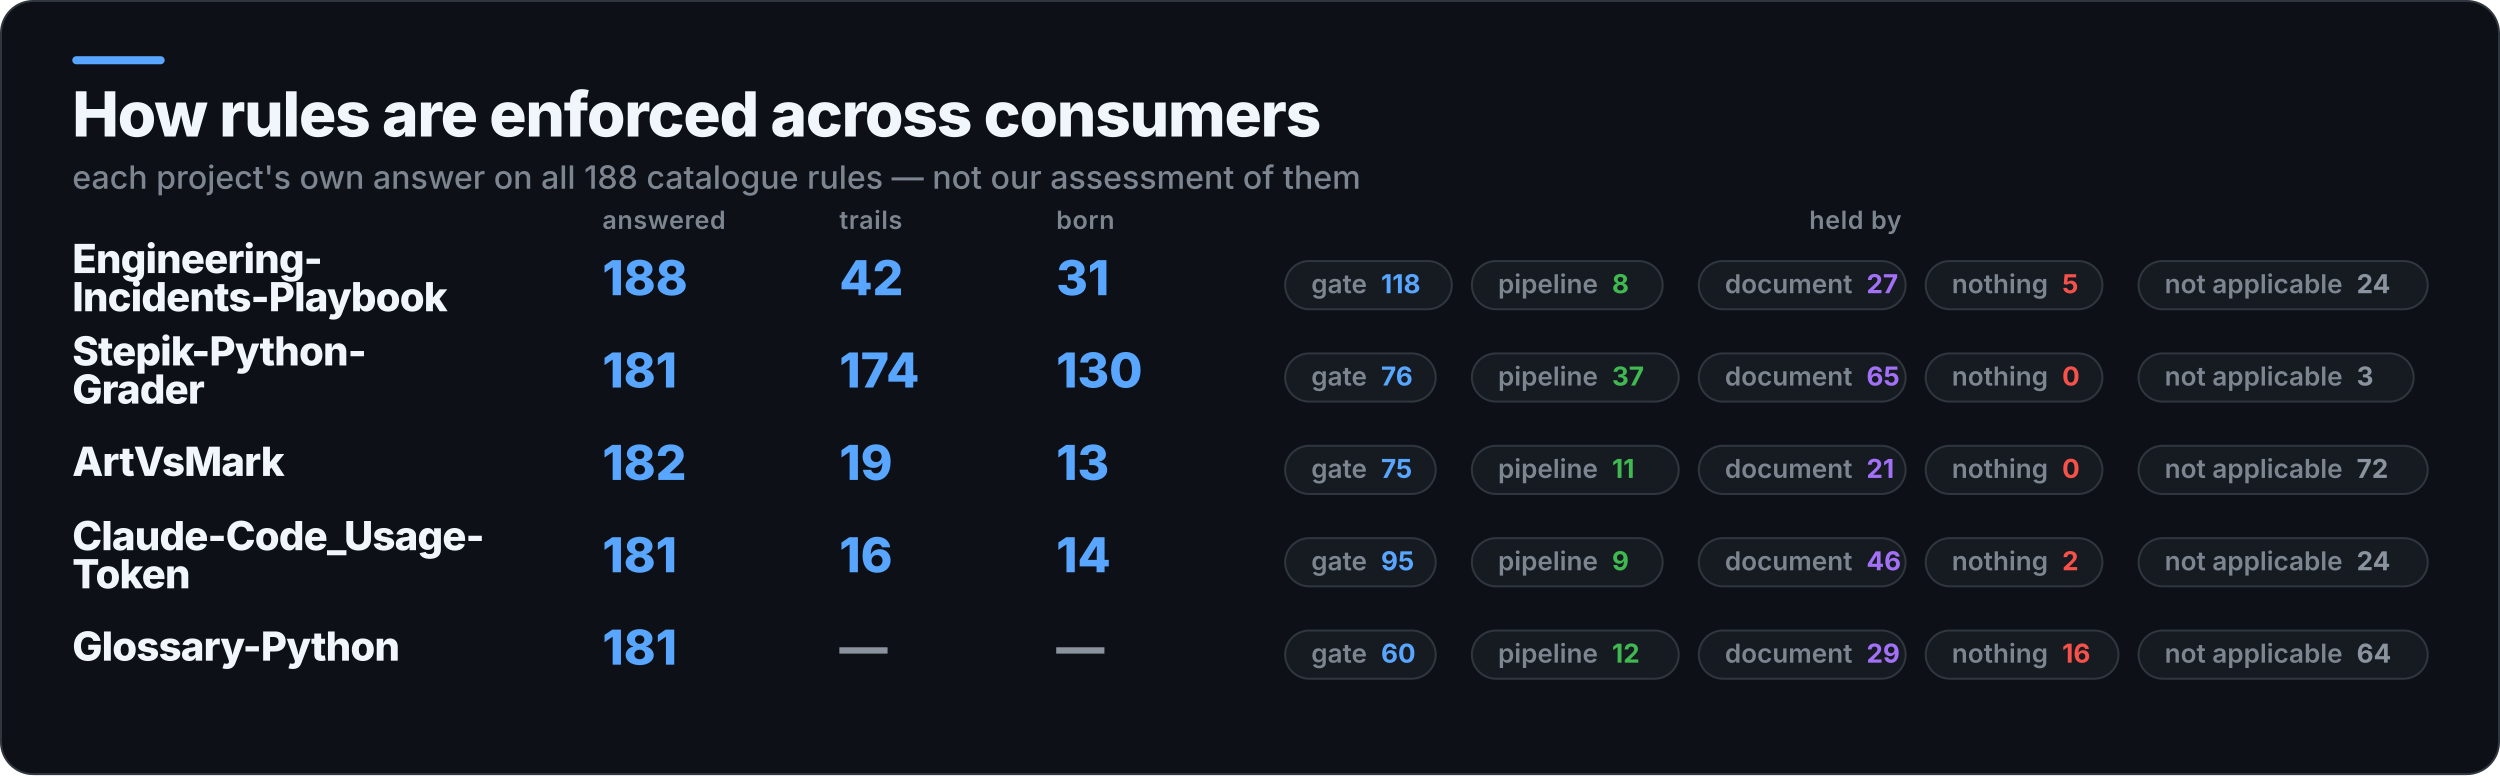
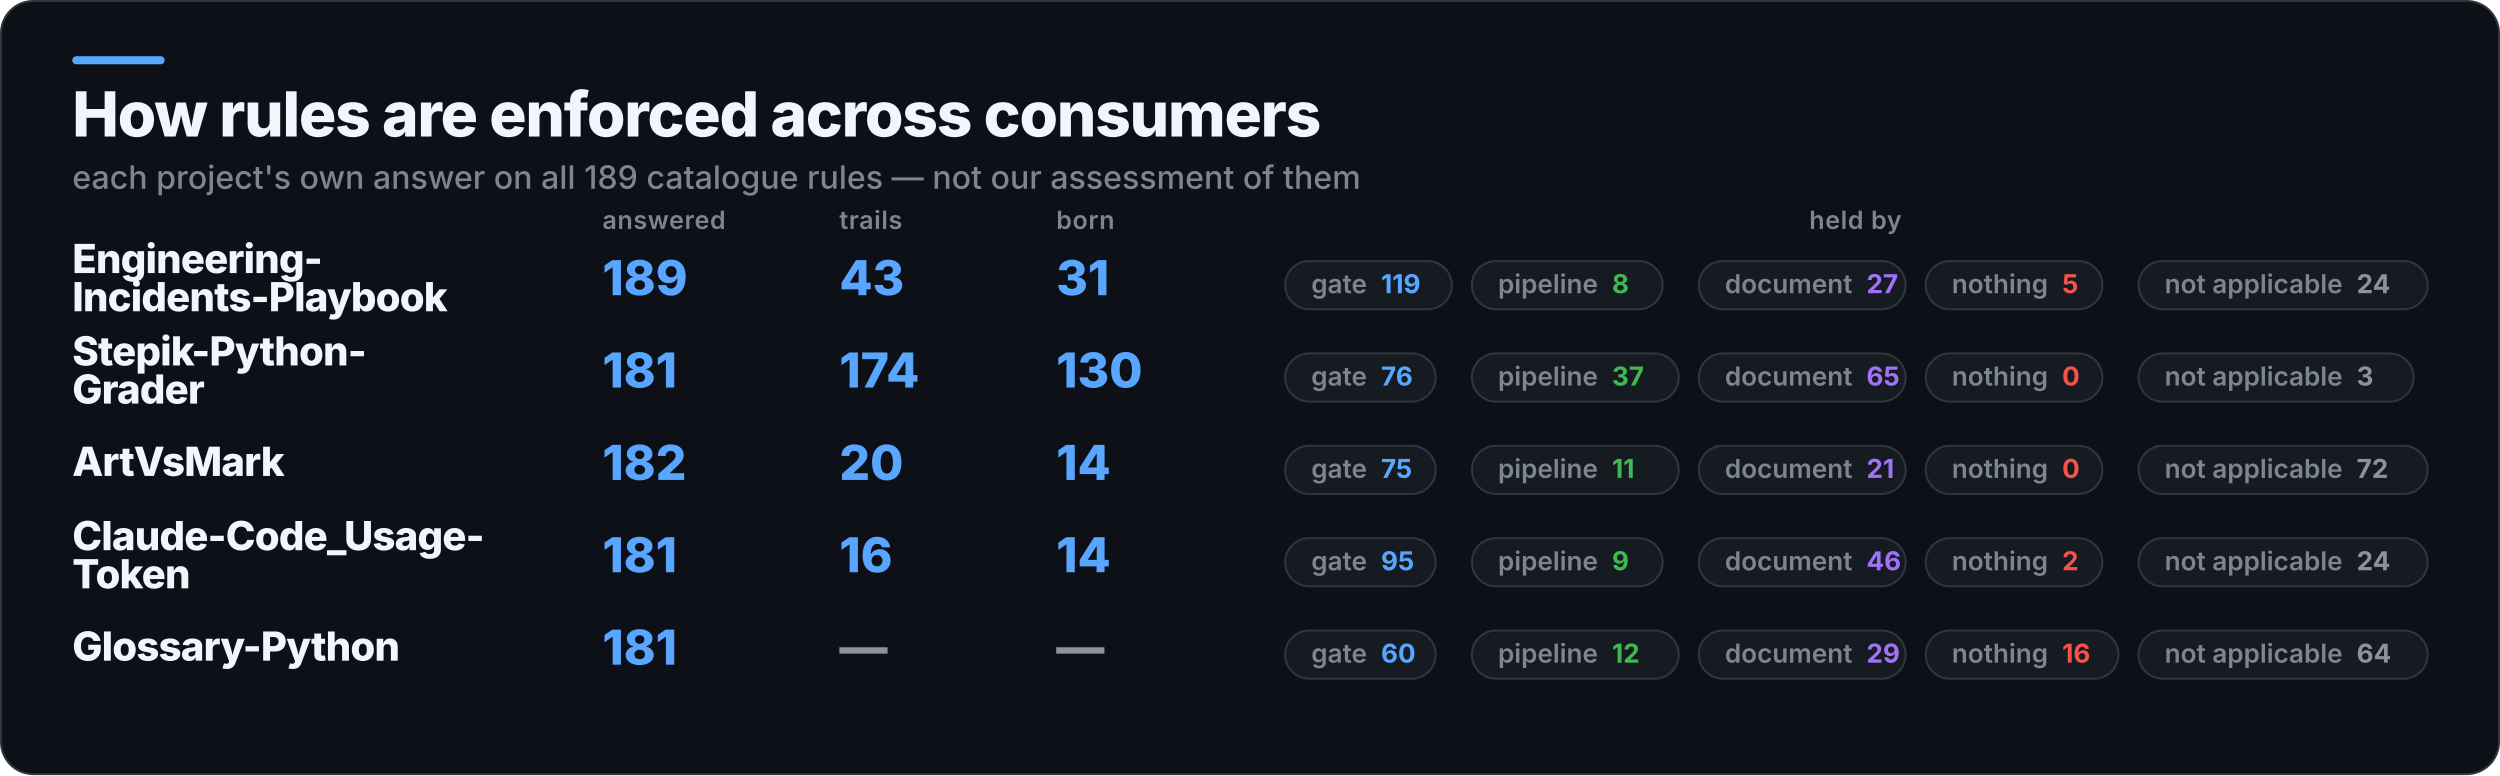
<svg xmlns="http://www.w3.org/2000/svg" width="1245" height="386" viewBox="0 0 1245 386" role="img" aria-label="How rules are enforced across consumers">
  <rect x="0.5" y="0.5" width="1244" height="385" rx="16" fill="#0D1117" stroke="#30363D" />
  <rect x="36" y="28" width="46" height="4" rx="2" fill="#58A6FF" />
  <text x="36" y="68" fill="#F0F6FC" font-family="Inter,Segoe UI,Helvetica,Arial,sans-serif" font-size="31" font-weight="800" letter-spacing="-0.6">How rules are enforced across consumers</text>
-   <text x="36" y="94" fill="#7D8590" font-family="Inter,Segoe UI,Helvetica,Arial,sans-serif" font-size="16" font-weight="500">each project's own answer on all 188 catalogue rules — not our assessment of them</text>
+   <text x="36" y="94" fill="#7D8590" font-family="Inter,Segoe UI,Helvetica,Arial,sans-serif" font-size="16" font-weight="500">each project's own answer on all 189 catalogue rules — not our assessment of them</text>
  <text x="300" y="114" fill="#7D8590" font-family="Inter,Segoe UI,Helvetica,Arial,sans-serif" font-size="12.5" font-weight="600" letter-spacing="0.3">answered</text>
  <text x="418" y="114" fill="#7D8590" font-family="Inter,Segoe UI,Helvetica,Arial,sans-serif" font-size="12.5" font-weight="600" letter-spacing="0.3">trails</text>
  <text x="526" y="114" fill="#7D8590" font-family="Inter,Segoe UI,Helvetica,Arial,sans-serif" font-size="12.5" font-weight="600" letter-spacing="0.3">born</text>
  <text x="924" y="114" fill="#7D8590" font-family="Inter,Segoe UI,Helvetica,Arial,sans-serif" font-size="12.5" font-weight="600" letter-spacing="0.3" text-anchor="middle">held by</text>
  <text x="36" y="136" fill="#F0F6FC" font-family="Inter,Segoe UI,Helvetica,Arial,sans-serif" font-size="20" font-weight="800" letter-spacing="-0.4">Engineering-</text>
  <text x="36" y="155" fill="#F0F6FC" font-family="Inter,Segoe UI,Helvetica,Arial,sans-serif" font-size="20" font-weight="800" letter-spacing="-0.4">Incidents-Playbook</text>
-   <text x="300" y="147" fill="#58A6FF" font-family="Inter,Segoe UI,Helvetica,Arial,sans-serif" font-size="24" font-weight="800">188</text>
-   <text x="418" y="147" fill="#58A6FF" font-family="Inter,Segoe UI,Helvetica,Arial,sans-serif" font-size="24" font-weight="800">42</text>
+   <text x="300" y="147" fill="#58A6FF" font-family="Inter,Segoe UI,Helvetica,Arial,sans-serif" font-size="24" font-weight="800">189</text>
+   <text x="418" y="147" fill="#58A6FF" font-family="Inter,Segoe UI,Helvetica,Arial,sans-serif" font-size="24" font-weight="800">43</text>
  <text x="526" y="147" fill="#58A6FF" font-family="Inter,Segoe UI,Helvetica,Arial,sans-serif" font-size="24" font-weight="800">31</text>
  <rect x="640" y="130" width="83" height="24" rx="12" fill="#161B22" stroke="#30363D" />
-   <text x="653" y="146" fill="#7D8590" font-family="Inter,Segoe UI,Helvetica,Arial,sans-serif" font-size="13" font-weight="600">gate<tspan fill="#58A6FF" font-weight="700" dx="7">118</tspan>
+   <text x="653" y="146" fill="#7D8590" font-family="Inter,Segoe UI,Helvetica,Arial,sans-serif" font-size="13" font-weight="600">gate<tspan fill="#58A6FF" font-weight="700" dx="7">119</tspan>
  </text>
  <rect x="733" y="130" width="95" height="24" rx="12" fill="#161B22" stroke="#30363D" />
  <text x="746" y="146" fill="#7D8590" font-family="Inter,Segoe UI,Helvetica,Arial,sans-serif" font-size="13" font-weight="600">pipeline<tspan fill="#3FB950" font-weight="700" dx="7">8</tspan>
  </text>
  <rect x="846" y="130" width="103" height="24" rx="12" fill="#161B22" stroke="#30363D" />
  <text x="859" y="146" fill="#7D8590" font-family="Inter,Segoe UI,Helvetica,Arial,sans-serif" font-size="13" font-weight="600">document<tspan fill="#A371F7" font-weight="700" dx="7">27</tspan>
  </text>
  <rect x="959" y="130" width="88" height="24" rx="12" fill="#161B22" stroke="#30363D" />
  <text x="972" y="146" fill="#7D8590" font-family="Inter,Segoe UI,Helvetica,Arial,sans-serif" font-size="13" font-weight="600">nothing<tspan fill="#F85149" font-weight="700" dx="7">5</tspan>
  </text>
  <rect x="1065" y="130" width="144" height="24" rx="12" fill="#161B22" stroke="#30363D" />
  <text x="1078" y="146" fill="#7D8590" font-family="Inter,Segoe UI,Helvetica,Arial,sans-serif" font-size="13" font-weight="600">not applicable<tspan fill="#8B949E" font-weight="700" dx="7">24</tspan>
  </text>
  <text x="36" y="182" fill="#F0F6FC" font-family="Inter,Segoe UI,Helvetica,Arial,sans-serif" font-size="20" font-weight="800" letter-spacing="-0.4">Stepik-Python-</text>
  <text x="36" y="201" fill="#F0F6FC" font-family="Inter,Segoe UI,Helvetica,Arial,sans-serif" font-size="20" font-weight="800" letter-spacing="-0.4">Grader</text>
  <text x="300" y="193" fill="#58A6FF" font-family="Inter,Segoe UI,Helvetica,Arial,sans-serif" font-size="24" font-weight="800">181</text>
  <text x="418" y="193" fill="#58A6FF" font-family="Inter,Segoe UI,Helvetica,Arial,sans-serif" font-size="24" font-weight="800">174</text>
  <text x="526" y="193" fill="#58A6FF" font-family="Inter,Segoe UI,Helvetica,Arial,sans-serif" font-size="24" font-weight="800">130</text>
  <rect x="640" y="176" width="75" height="24" rx="12" fill="#161B22" stroke="#30363D" />
  <text x="653" y="192" fill="#7D8590" font-family="Inter,Segoe UI,Helvetica,Arial,sans-serif" font-size="13" font-weight="600">gate<tspan fill="#58A6FF" font-weight="700" dx="7">76</tspan>
  </text>
  <rect x="733" y="176" width="103" height="24" rx="12" fill="#161B22" stroke="#30363D" />
  <text x="746" y="192" fill="#7D8590" font-family="Inter,Segoe UI,Helvetica,Arial,sans-serif" font-size="13" font-weight="600">pipeline<tspan fill="#3FB950" font-weight="700" dx="7">37</tspan>
  </text>
  <rect x="846" y="176" width="103" height="24" rx="12" fill="#161B22" stroke="#30363D" />
  <text x="859" y="192" fill="#7D8590" font-family="Inter,Segoe UI,Helvetica,Arial,sans-serif" font-size="13" font-weight="600">document<tspan fill="#A371F7" font-weight="700" dx="7">65</tspan>
  </text>
  <rect x="959" y="176" width="88" height="24" rx="12" fill="#161B22" stroke="#30363D" />
  <text x="972" y="192" fill="#7D8590" font-family="Inter,Segoe UI,Helvetica,Arial,sans-serif" font-size="13" font-weight="600">nothing<tspan fill="#F85149" font-weight="700" dx="7">0</tspan>
  </text>
  <rect x="1065" y="176" width="137" height="24" rx="12" fill="#161B22" stroke="#30363D" />
  <text x="1078" y="192" fill="#7D8590" font-family="Inter,Segoe UI,Helvetica,Arial,sans-serif" font-size="13" font-weight="600">not applicable<tspan fill="#8B949E" font-weight="700" dx="7">3</tspan>
  </text>
  <text x="36" y="237" fill="#F0F6FC" font-family="Inter,Segoe UI,Helvetica,Arial,sans-serif" font-size="20" font-weight="800" letter-spacing="-0.4">ArtVsMark</text>
  <text x="300" y="239" fill="#58A6FF" font-family="Inter,Segoe UI,Helvetica,Arial,sans-serif" font-size="24" font-weight="800">182</text>
-   <text x="418" y="239" fill="#58A6FF" font-family="Inter,Segoe UI,Helvetica,Arial,sans-serif" font-size="24" font-weight="800">19</text>
-   <text x="526" y="239" fill="#58A6FF" font-family="Inter,Segoe UI,Helvetica,Arial,sans-serif" font-size="24" font-weight="800">13</text>
+   <text x="418" y="239" fill="#58A6FF" font-family="Inter,Segoe UI,Helvetica,Arial,sans-serif" font-size="24" font-weight="800">20</text>
+   <text x="526" y="239" fill="#58A6FF" font-family="Inter,Segoe UI,Helvetica,Arial,sans-serif" font-size="24" font-weight="800">14</text>
  <rect x="640" y="222" width="75" height="24" rx="12" fill="#161B22" stroke="#30363D" />
  <text x="653" y="238" fill="#7D8590" font-family="Inter,Segoe UI,Helvetica,Arial,sans-serif" font-size="13" font-weight="600">gate<tspan fill="#58A6FF" font-weight="700" dx="7">75</tspan>
  </text>
  <rect x="733" y="222" width="103" height="24" rx="12" fill="#161B22" stroke="#30363D" />
  <text x="746" y="238" fill="#7D8590" font-family="Inter,Segoe UI,Helvetica,Arial,sans-serif" font-size="13" font-weight="600">pipeline<tspan fill="#3FB950" font-weight="700" dx="7">11</tspan>
  </text>
  <rect x="846" y="222" width="103" height="24" rx="12" fill="#161B22" stroke="#30363D" />
  <text x="859" y="238" fill="#7D8590" font-family="Inter,Segoe UI,Helvetica,Arial,sans-serif" font-size="13" font-weight="600">document<tspan fill="#A371F7" font-weight="700" dx="7">21</tspan>
  </text>
  <rect x="959" y="222" width="88" height="24" rx="12" fill="#161B22" stroke="#30363D" />
  <text x="972" y="238" fill="#7D8590" font-family="Inter,Segoe UI,Helvetica,Arial,sans-serif" font-size="13" font-weight="600">nothing<tspan fill="#F85149" font-weight="700" dx="7">0</tspan>
  </text>
  <rect x="1065" y="222" width="144" height="24" rx="12" fill="#161B22" stroke="#30363D" />
  <text x="1078" y="238" fill="#7D8590" font-family="Inter,Segoe UI,Helvetica,Arial,sans-serif" font-size="13" font-weight="600">not applicable<tspan fill="#8B949E" font-weight="700" dx="7">72</tspan>
  </text>
  <text x="36" y="274" fill="#F0F6FC" font-family="Inter,Segoe UI,Helvetica,Arial,sans-serif" font-size="20" font-weight="800" letter-spacing="-0.4">Claude-Code_Usage-</text>
  <text x="36" y="293" fill="#F0F6FC" font-family="Inter,Segoe UI,Helvetica,Arial,sans-serif" font-size="20" font-weight="800" letter-spacing="-0.4">Token</text>
  <text x="300" y="285" fill="#58A6FF" font-family="Inter,Segoe UI,Helvetica,Arial,sans-serif" font-size="24" font-weight="800">181</text>
  <text x="418" y="285" fill="#58A6FF" font-family="Inter,Segoe UI,Helvetica,Arial,sans-serif" font-size="24" font-weight="800">16</text>
  <text x="526" y="285" fill="#58A6FF" font-family="Inter,Segoe UI,Helvetica,Arial,sans-serif" font-size="24" font-weight="800">14</text>
  <rect x="640" y="268" width="75" height="24" rx="12" fill="#161B22" stroke="#30363D" />
  <text x="653" y="284" fill="#7D8590" font-family="Inter,Segoe UI,Helvetica,Arial,sans-serif" font-size="13" font-weight="600">gate<tspan fill="#58A6FF" font-weight="700" dx="7">95</tspan>
  </text>
  <rect x="733" y="268" width="95" height="24" rx="12" fill="#161B22" stroke="#30363D" />
  <text x="746" y="284" fill="#7D8590" font-family="Inter,Segoe UI,Helvetica,Arial,sans-serif" font-size="13" font-weight="600">pipeline<tspan fill="#3FB950" font-weight="700" dx="7">9</tspan>
  </text>
  <rect x="846" y="268" width="103" height="24" rx="12" fill="#161B22" stroke="#30363D" />
  <text x="859" y="284" fill="#7D8590" font-family="Inter,Segoe UI,Helvetica,Arial,sans-serif" font-size="13" font-weight="600">document<tspan fill="#A371F7" font-weight="700" dx="7">46</tspan>
  </text>
  <rect x="959" y="268" width="88" height="24" rx="12" fill="#161B22" stroke="#30363D" />
  <text x="972" y="284" fill="#7D8590" font-family="Inter,Segoe UI,Helvetica,Arial,sans-serif" font-size="13" font-weight="600">nothing<tspan fill="#F85149" font-weight="700" dx="7">2</tspan>
  </text>
  <rect x="1065" y="268" width="144" height="24" rx="12" fill="#161B22" stroke="#30363D" />
  <text x="1078" y="284" fill="#7D8590" font-family="Inter,Segoe UI,Helvetica,Arial,sans-serif" font-size="13" font-weight="600">not applicable<tspan fill="#8B949E" font-weight="700" dx="7">24</tspan>
  </text>
  <text x="36" y="329" fill="#F0F6FC" font-family="Inter,Segoe UI,Helvetica,Arial,sans-serif" font-size="20" font-weight="800" letter-spacing="-0.4">Glossary-Python</text>
  <text x="300" y="331" fill="#58A6FF" font-family="Inter,Segoe UI,Helvetica,Arial,sans-serif" font-size="24" font-weight="800">181</text>
  <text x="418" y="331" fill="#8B949E" font-family="Inter,Segoe UI,Helvetica,Arial,sans-serif" font-size="24" font-weight="800">—</text>
  <text x="526" y="331" fill="#8B949E" font-family="Inter,Segoe UI,Helvetica,Arial,sans-serif" font-size="24" font-weight="800">—</text>
  <rect x="640" y="314" width="75" height="24" rx="12" fill="#161B22" stroke="#30363D" />
  <text x="653" y="330" fill="#7D8590" font-family="Inter,Segoe UI,Helvetica,Arial,sans-serif" font-size="13" font-weight="600">gate<tspan fill="#58A6FF" font-weight="700" dx="7">60</tspan>
  </text>
  <rect x="733" y="314" width="103" height="24" rx="12" fill="#161B22" stroke="#30363D" />
  <text x="746" y="330" fill="#7D8590" font-family="Inter,Segoe UI,Helvetica,Arial,sans-serif" font-size="13" font-weight="600">pipeline<tspan fill="#3FB950" font-weight="700" dx="7">12</tspan>
  </text>
  <rect x="846" y="314" width="103" height="24" rx="12" fill="#161B22" stroke="#30363D" />
  <text x="859" y="330" fill="#7D8590" font-family="Inter,Segoe UI,Helvetica,Arial,sans-serif" font-size="13" font-weight="600">document<tspan fill="#A371F7" font-weight="700" dx="7">29</tspan>
  </text>
  <rect x="959" y="314" width="96" height="24" rx="12" fill="#161B22" stroke="#30363D" />
  <text x="972" y="330" fill="#7D8590" font-family="Inter,Segoe UI,Helvetica,Arial,sans-serif" font-size="13" font-weight="600">nothing<tspan fill="#F85149" font-weight="700" dx="7">16</tspan>
  </text>
  <rect x="1065" y="314" width="144" height="24" rx="12" fill="#161B22" stroke="#30363D" />
  <text x="1078" y="330" fill="#7D8590" font-family="Inter,Segoe UI,Helvetica,Arial,sans-serif" font-size="13" font-weight="600">not applicable<tspan fill="#8B949E" font-weight="700" dx="7">64</tspan>
  </text>
</svg>
